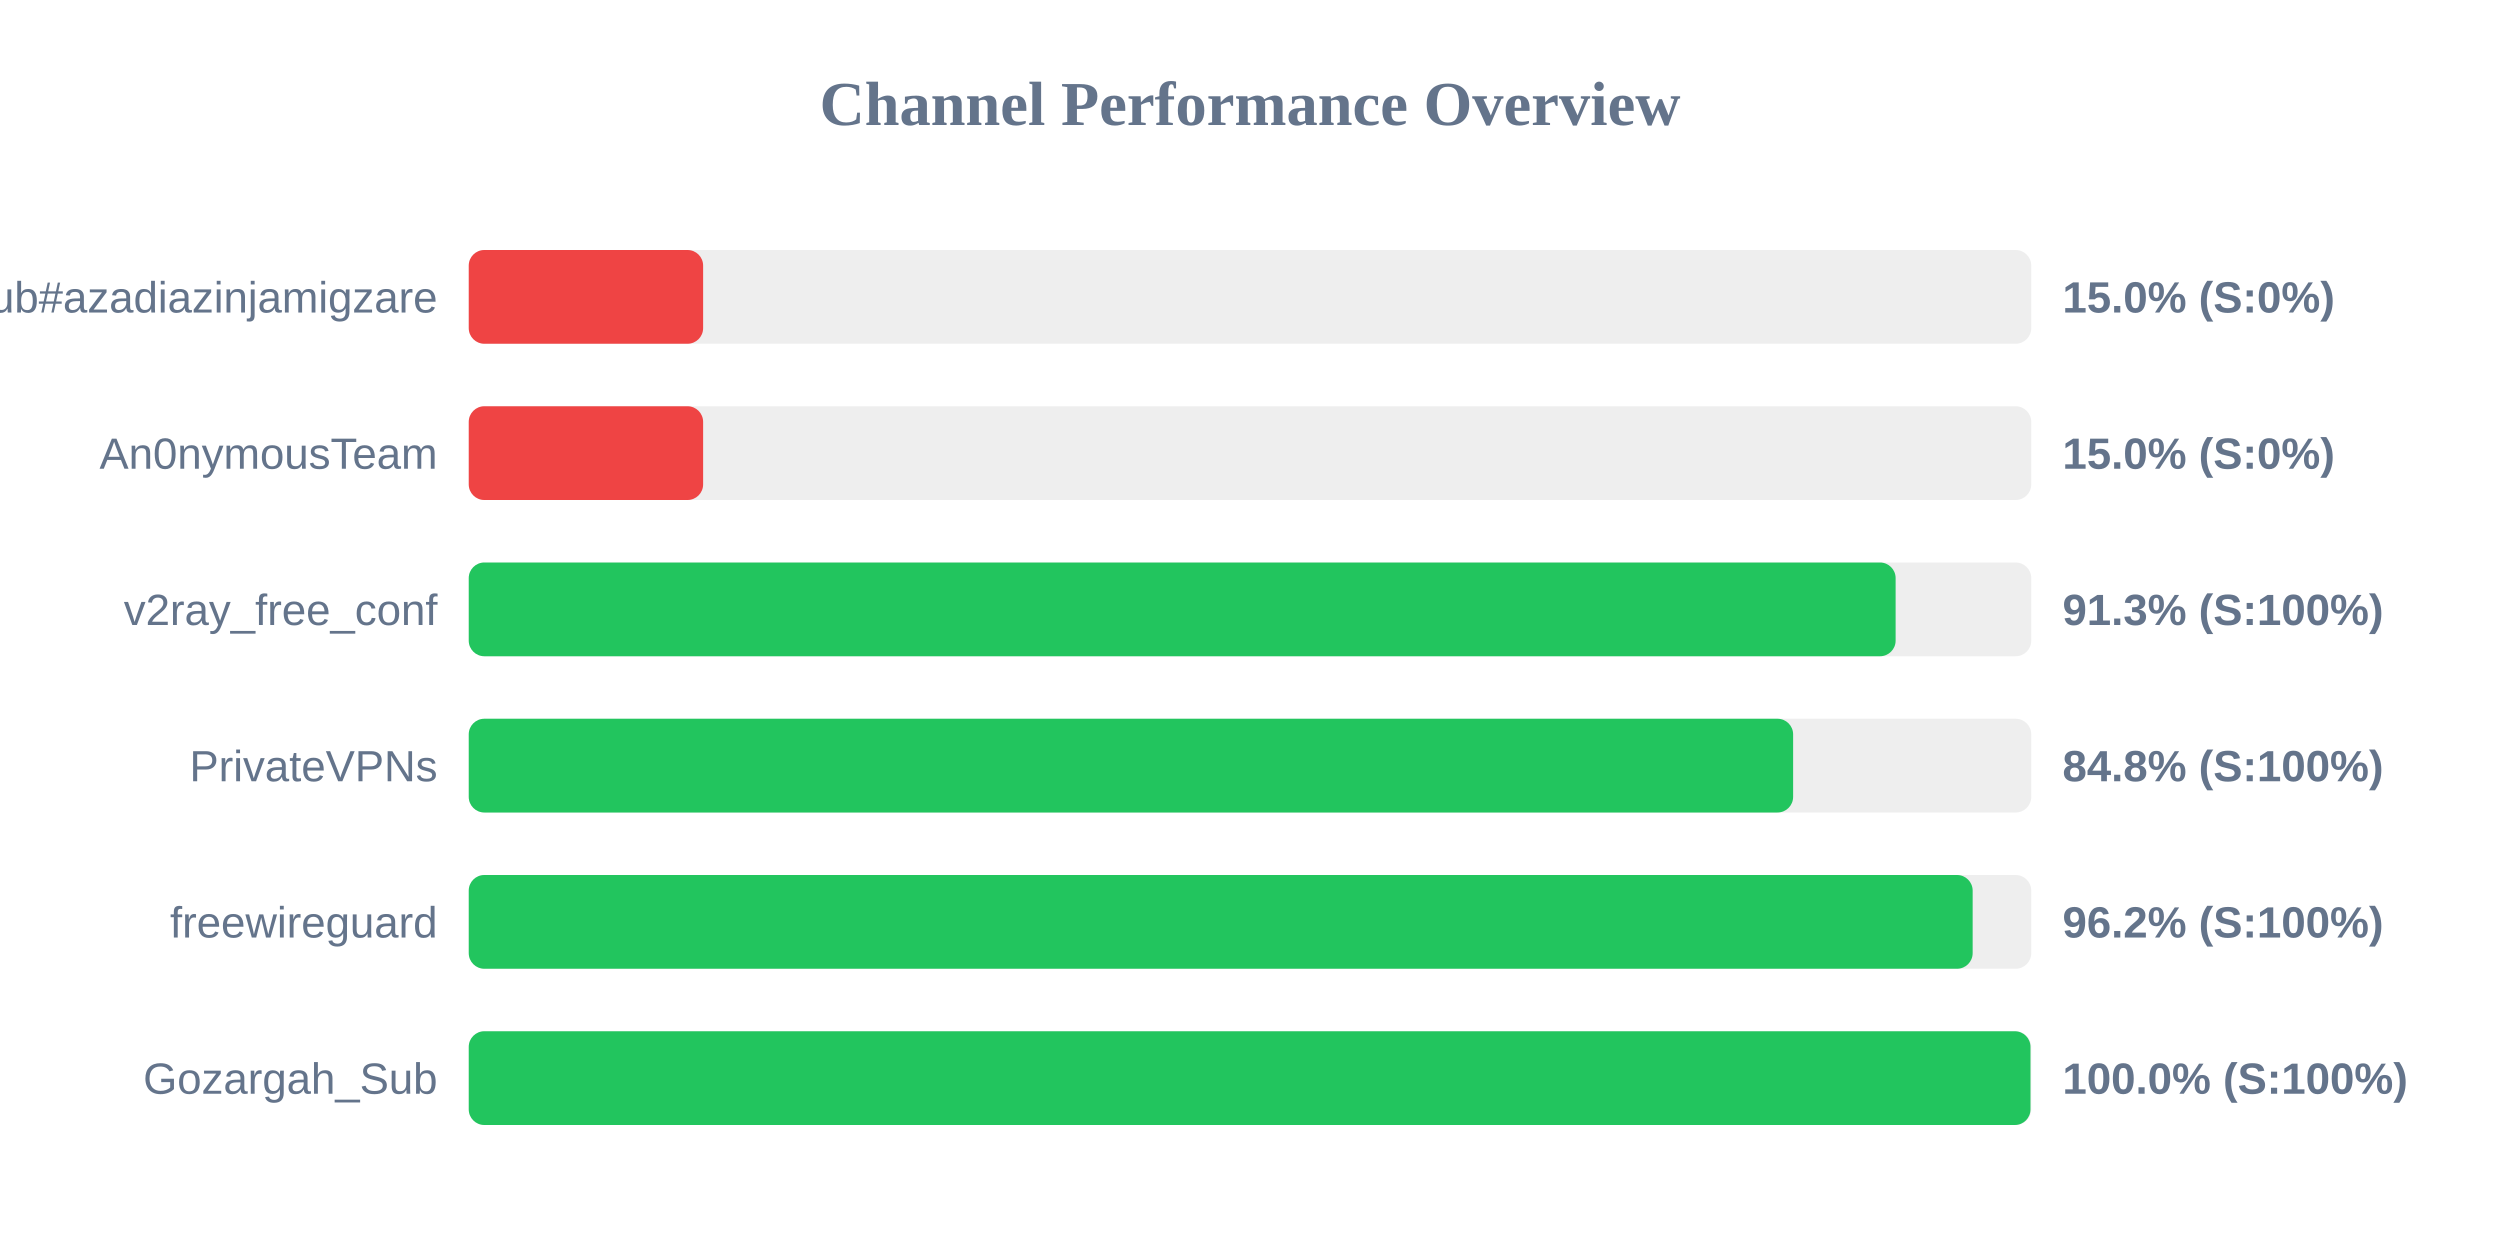
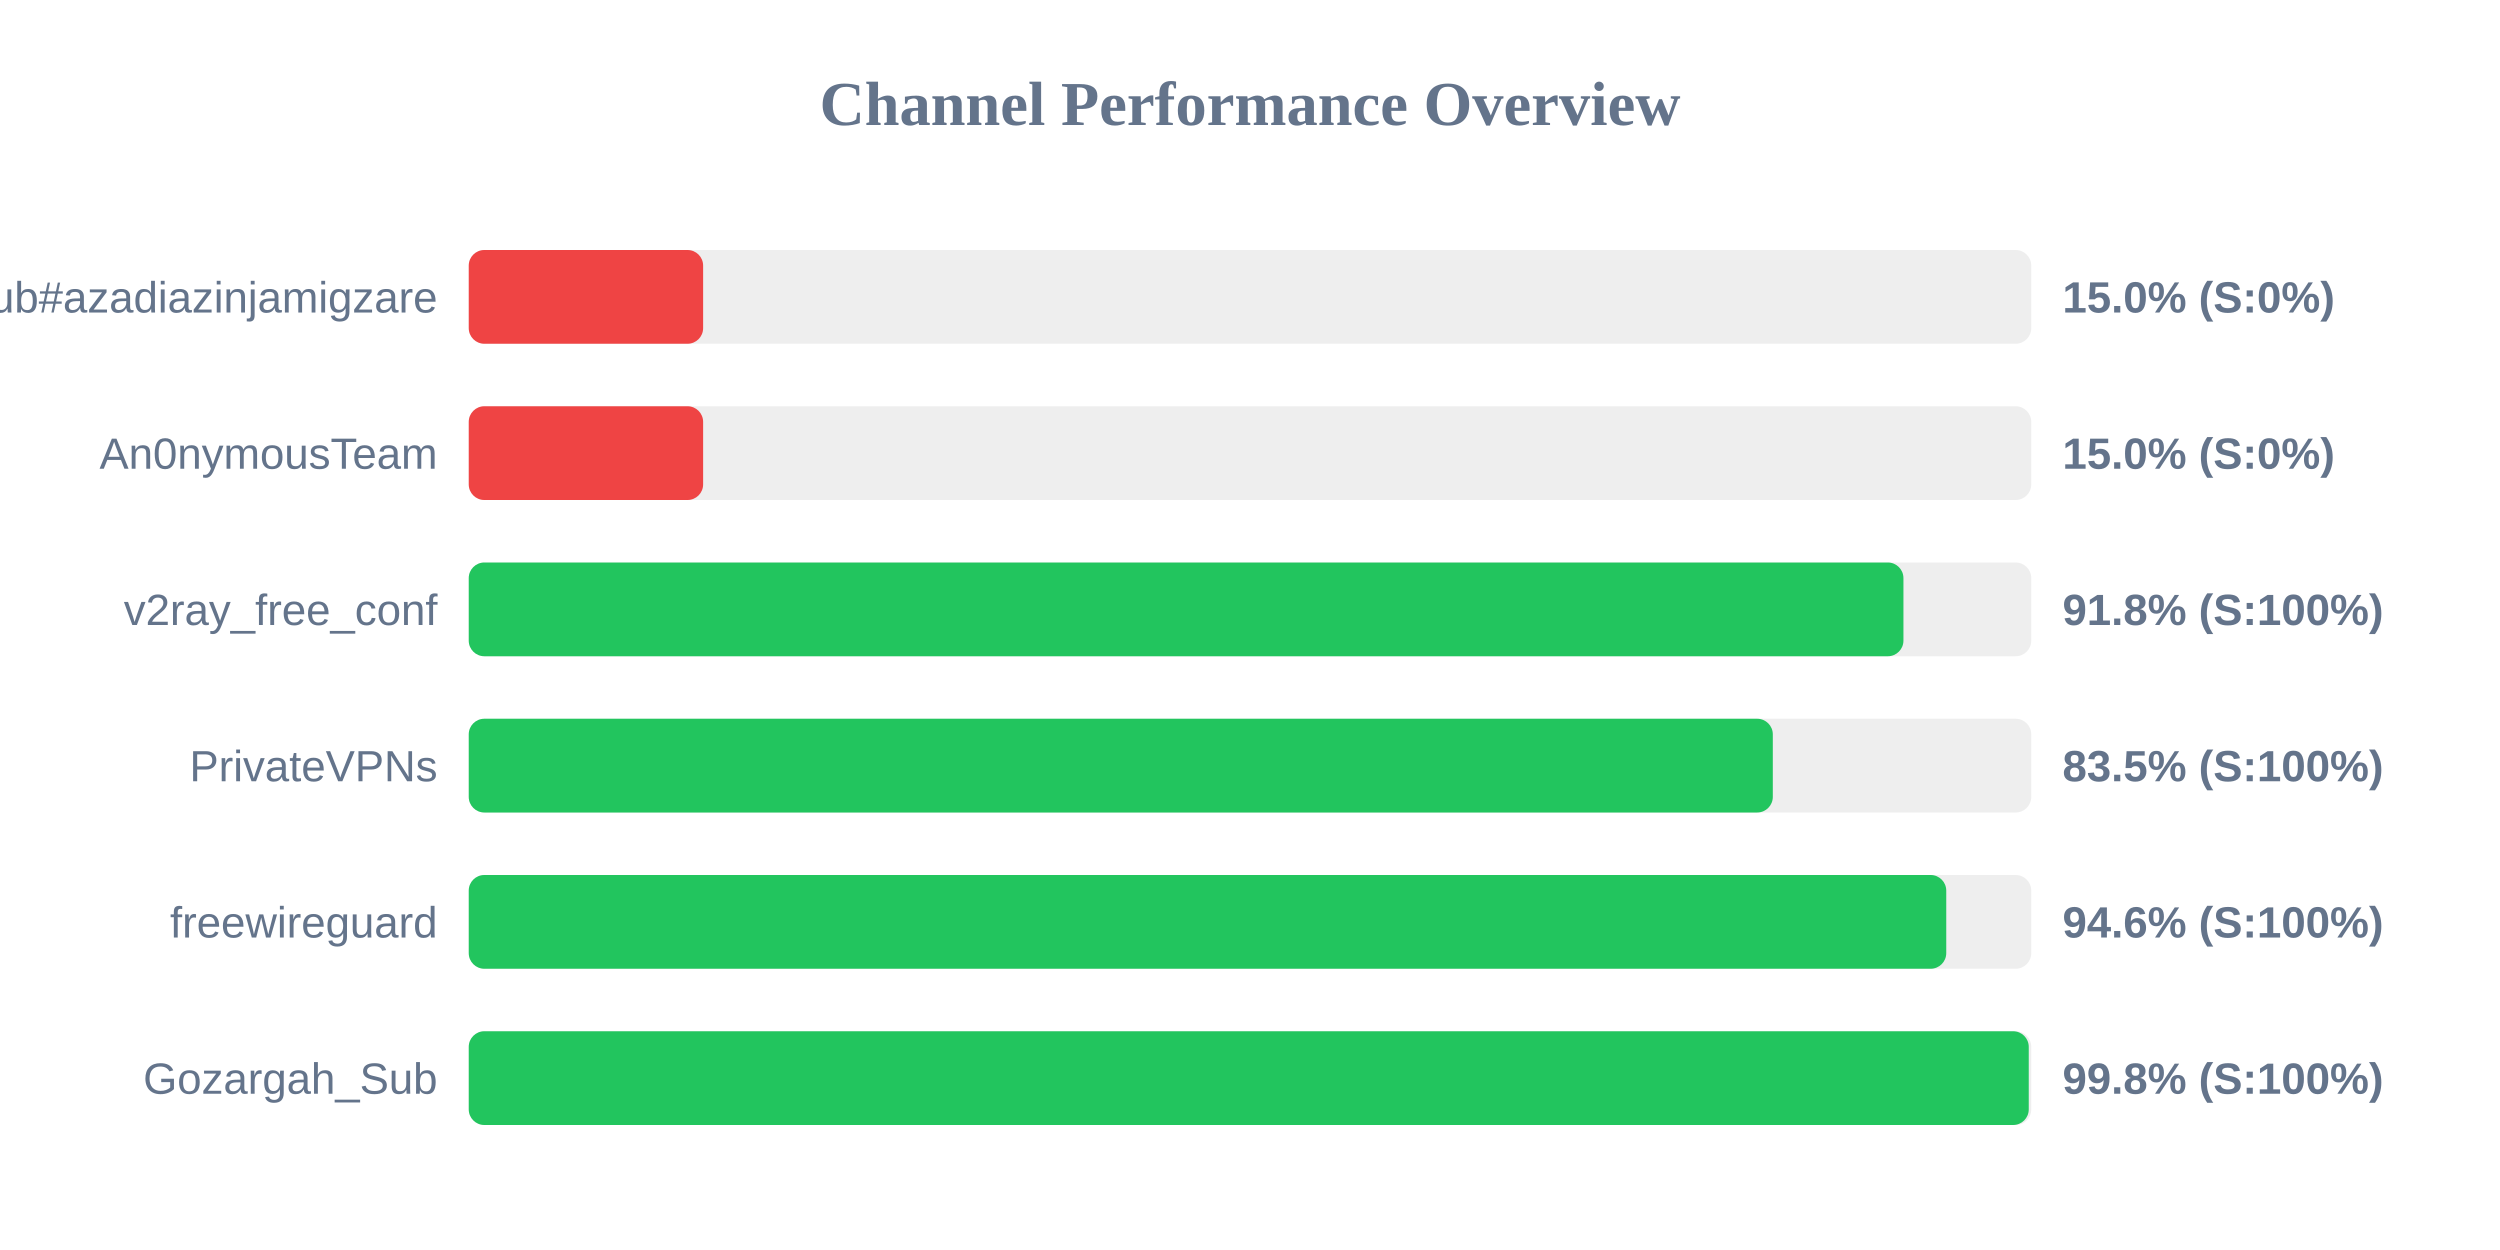
<svg xmlns="http://www.w3.org/2000/svg" width="800" height="400" version="1.1">
  <style>
        .row { font: 14px Arial; fill: #64748b; }
        .score { font: bold 14px Arial; fill: #64748b; }
    </style>
  <text x="400" y="40" text-anchor="middle" font-size="20px" font-weight="bold" fill="#64748b">Channel Performance Overview</text>
  <rect x="150" y="80" width="500" height="30" fill="#eee" rx="5" />
  <rect x="150" y="80" width="75.0" height="30" fill="#ef4444" rx="5" />
  <text x="140" y="100" text-anchor="end" class="row">Sub#azadiazinjamigzare</text>
  <text x="660" y="100" text-anchor="start" class="score">15.0% (S:0%)</text>
  <rect x="150" y="130" width="500" height="30" fill="#eee" rx="5" />
  <rect x="150" y="130" width="75.0" height="30" fill="#ef4444" rx="5" />
  <text x="140" y="150" text-anchor="end" class="row">An0nymousTeam</text>
  <text x="660" y="150" text-anchor="start" class="score">15.0% (S:0%)</text>
  <rect x="150" y="180" width="500" height="30" fill="#eee" rx="5" />
-   <rect x="150" y="180" width="456.6" height="30" fill="#22c55e" rx="5" />
+   <rect x="150" y="180" width="459.1" height="30" fill="#22c55e" rx="5" />
  <text x="140" y="200" text-anchor="end" class="row">v2ray_free_conf</text>
-   <text x="660" y="200" text-anchor="start" class="score">91.3% (S:100%)</text>
+   <text x="660" y="200" text-anchor="start" class="score">91.8% (S:100%)</text>
  <rect x="150" y="230" width="500" height="30" fill="#eee" rx="5" />
-   <rect x="150" y="230" width="423.8" height="30" fill="#22c55e" rx="5" />
+   <rect x="150" y="230" width="417.3" height="30" fill="#22c55e" rx="5" />
  <text x="140" y="250" text-anchor="end" class="row">PrivateVPNs</text>
-   <text x="660" y="250" text-anchor="start" class="score">84.8% (S:100%)</text>
+   <text x="660" y="250" text-anchor="start" class="score">83.5% (S:100%)</text>
  <rect x="150" y="280" width="500" height="30" fill="#eee" rx="5" />
-   <rect x="150" y="280" width="481.25" height="30" fill="#22c55e" rx="5" />
+   <rect x="150" y="280" width="472.8" height="30" fill="#22c55e" rx="5" />
  <text x="140" y="300" text-anchor="end" class="row">freewireguard</text>
-   <text x="660" y="300" text-anchor="start" class="score">96.2% (S:100%)</text>
+   <text x="660" y="300" text-anchor="start" class="score">94.6% (S:100%)</text>
  <rect x="150" y="330" width="500" height="30" fill="#eee" rx="5" />
-   <rect x="150" y="330" width="499.75" height="30" fill="#22c55e" rx="5" />
+   <rect x="150" y="330" width="499.2" height="30" fill="#22c55e" rx="5" />
  <text x="140" y="350" text-anchor="end" class="row">Gozargah_Sub</text>
-   <text x="660" y="350" text-anchor="start" class="score">100.0% (S:100%)</text>
+   <text x="660" y="350" text-anchor="start" class="score">99.8% (S:100%)</text>
</svg>
